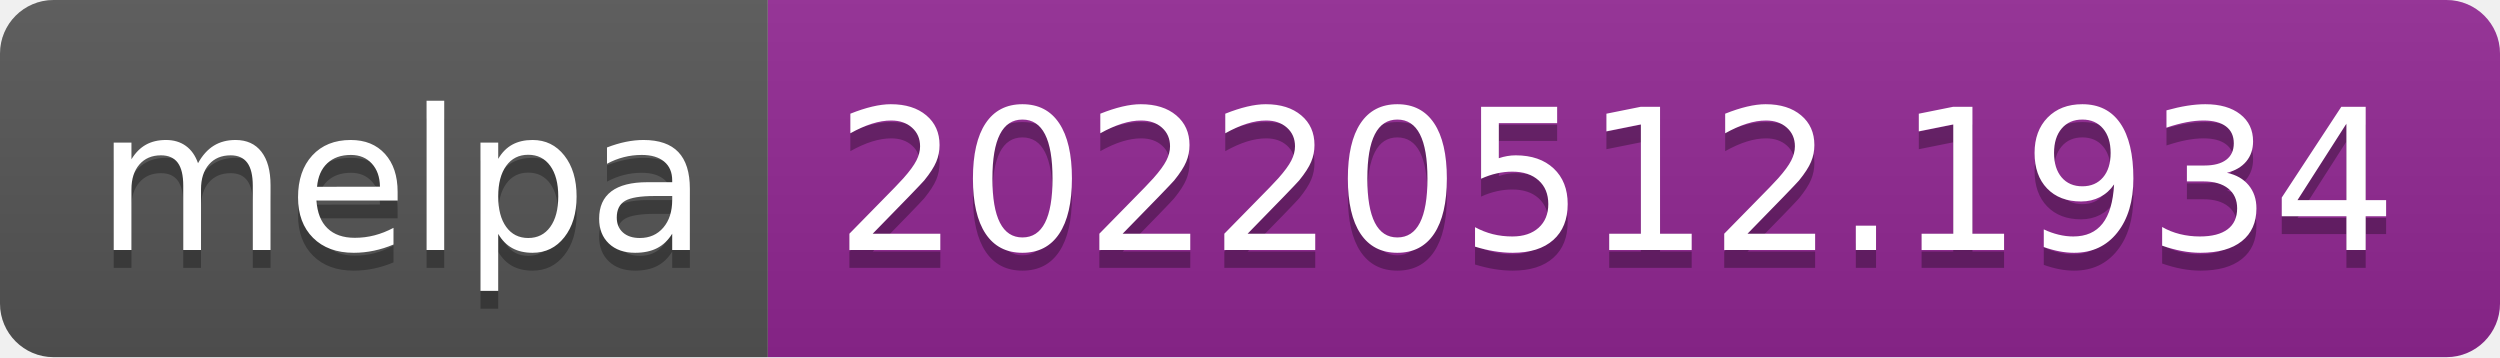
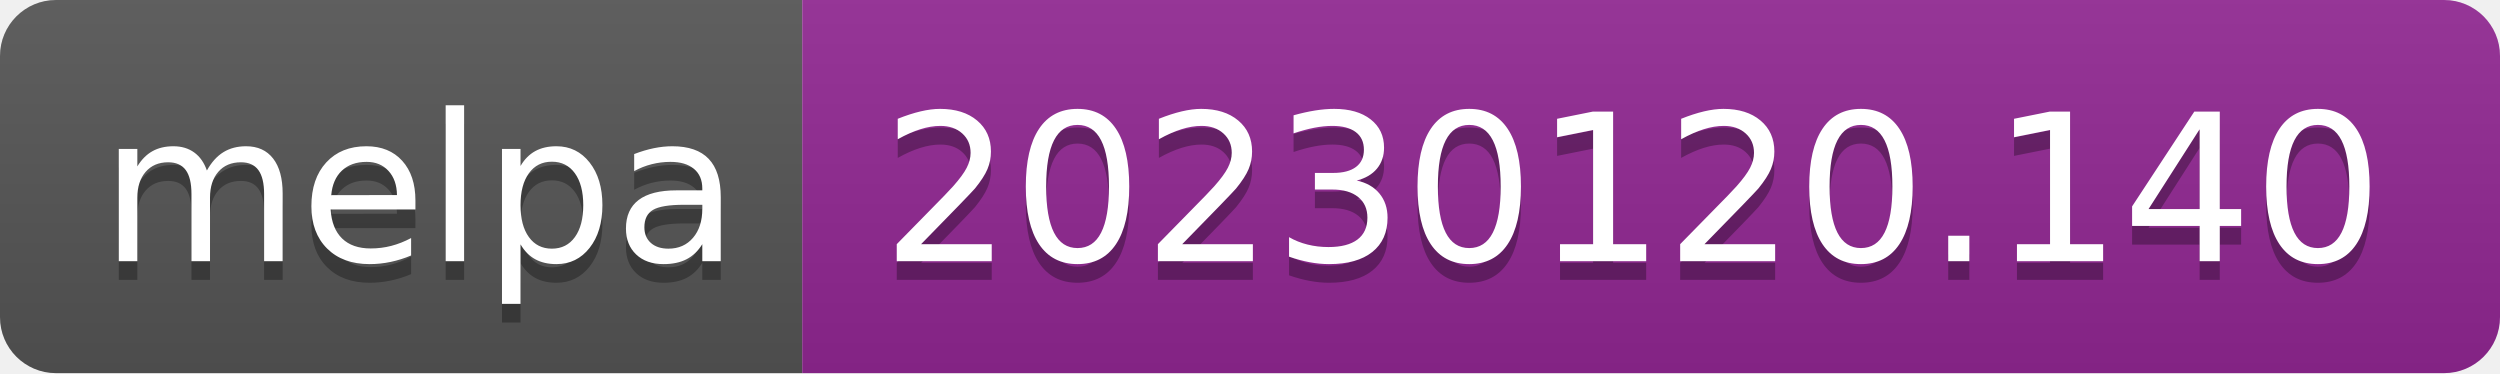
- <svg xmlns="http://www.w3.org/2000/svg" width="140" height="20" role="img" aria-label="melpa: 20220512.1934">
+ <svg xmlns="http://www.w3.org/2000/svg" width="134" height="20" role="img" aria-label="melpa: 20230120.140">
  <linearGradient id="s" x2="0" y2="100%">
    <stop offset="0" stop-color="#bbb" stop-opacity=".1" />
    <stop offset="1" stop-opacity=".1" />
  </linearGradient>
  <clipPath id="r">
-     <rect width="140" height="20" rx="3" fill="#fff" />
+     <rect width="134" height="20" rx="3" fill="#fff" />
  </clipPath>
  <g clip-path="url(#r)">
    <rect width="43" height="20" fill="#555" />
-     <rect x="43" width="97" height="20" fill="#922793" />
-     <rect width="140" height="20" fill="url(#s)" />
+     <rect x="43" width="91" height="20" fill="#922793" />
+     <rect width="134" height="20" fill="url(#s)" />
  </g>
  <g fill="#fff" text-anchor="middle" font-family="Verdana,Geneva,DejaVu Sans,sans-serif" text-rendering="geometricPrecision" font-size="110">
    <text aria-hidden="true" x="225" y="150" fill="#010101" fill-opacity=".3" transform="scale(.1)" textLength="330">melpa</text>
    <text x="225" y="140" transform="scale(.1)" fill="#fff" textLength="330">melpa</text>
-     <text aria-hidden="true" x="905" y="150" fill="#010101" fill-opacity=".3" transform="scale(.1)" textLength="870">20220512.1934</text>
-     <text x="905" y="140" transform="scale(.1)" fill="#fff" textLength="870">20220512.1934</text>
+     <text aria-hidden="true" x="875" y="150" fill="#010101" fill-opacity=".3" transform="scale(.1)" textLength="810">20230120.140</text>
+     <text x="875" y="140" transform="scale(.1)" fill="#fff" textLength="810">20230120.140</text>
  </g>
</svg>
